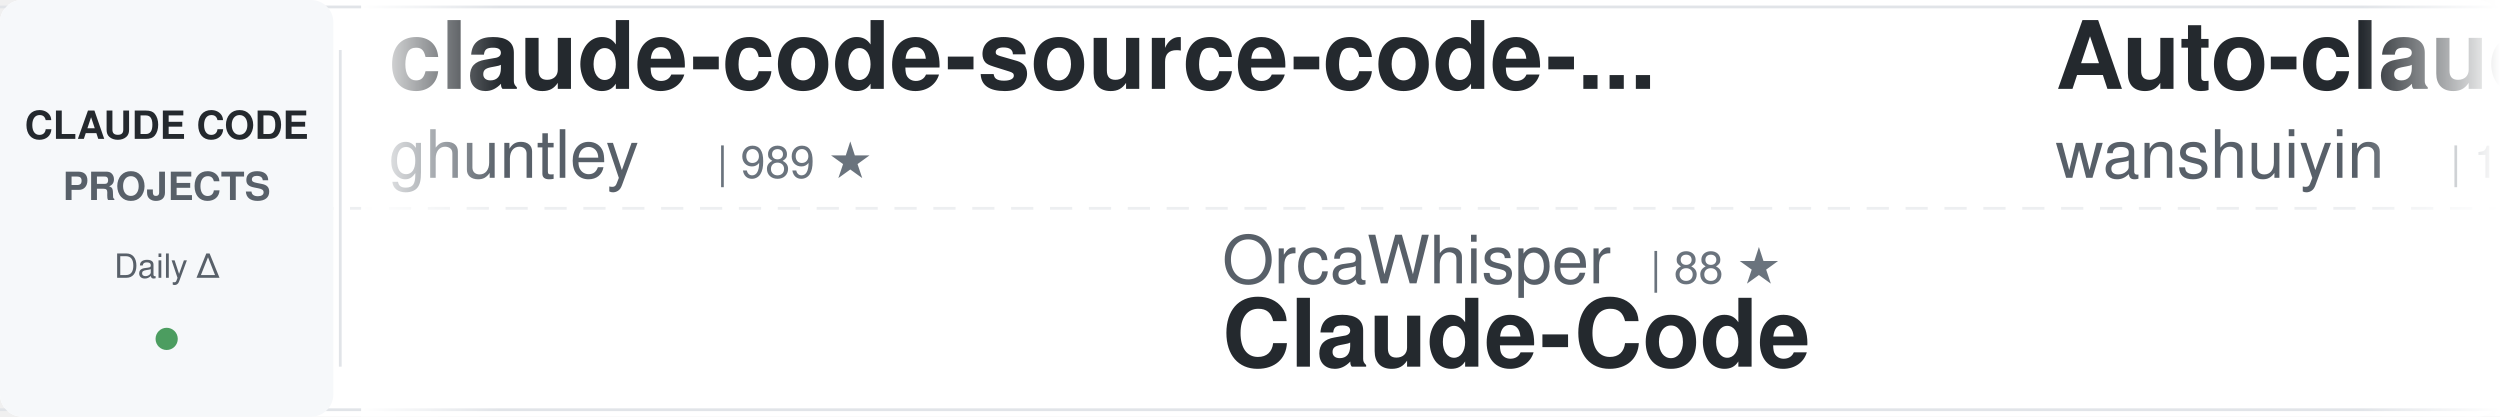
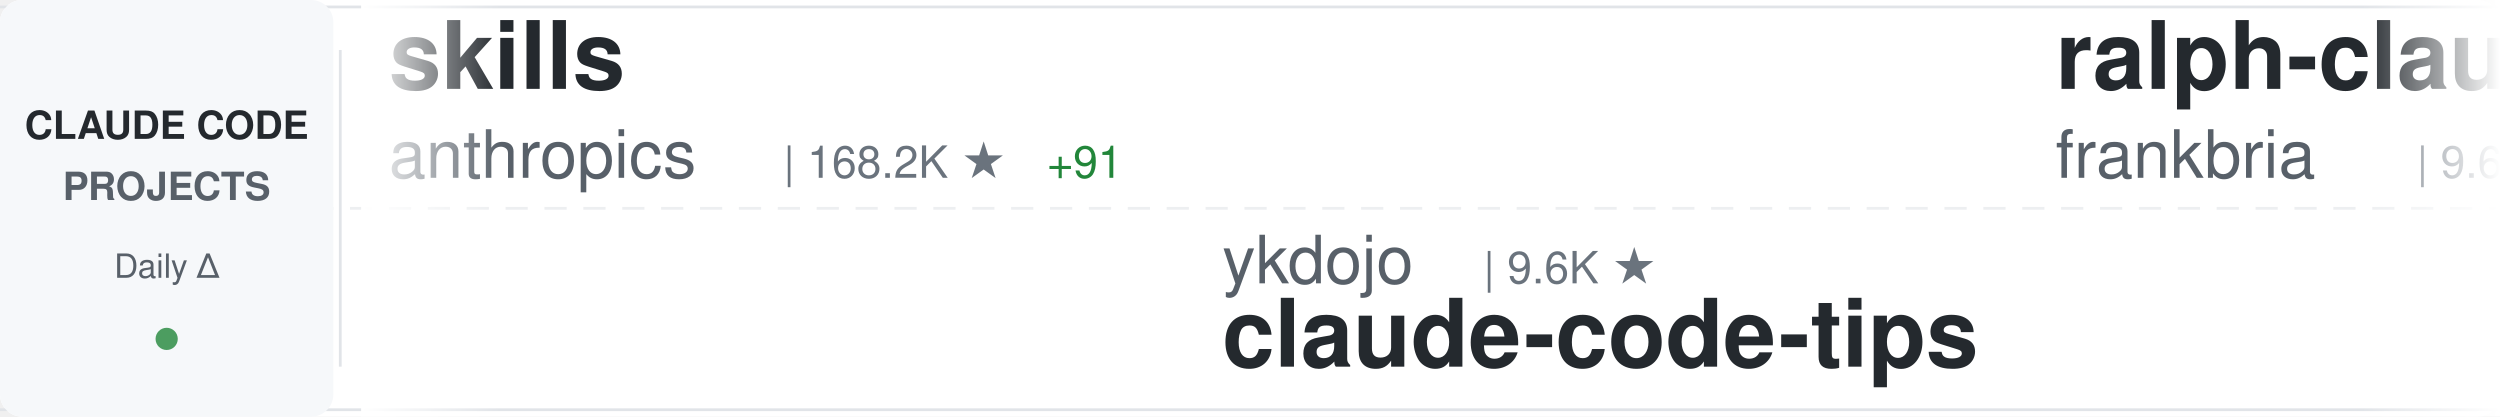
<svg xmlns="http://www.w3.org/2000/svg" width="900" height="150">
  <defs>
    <linearGradient id="awesomeLeftFade" x1="0%" y1="0%" x2="100%" y2="0%">
      <stop offset="0%" style="stop-color:#ffffff;stop-opacity:1" />
      <stop offset="100%" style="stop-color:#ffffff;stop-opacity:0" />
    </linearGradient>
    <linearGradient id="awesomeRightFade" x1="0%" y1="0%" x2="100%" y2="0%">
      <stop offset="0%" style="stop-color:#ffffff;stop-opacity:0" />
      <stop offset="100%" style="stop-color:#ffffff;stop-opacity:1" />
    </linearGradient>
  </defs>
  <rect width="900" height="150" fill="#ffffff" rx="8" />
  <rect x="0" y="2" width="900" height="1" fill="#e1e4e8" />
  <rect x="0" y="147" width="900" height="1" fill="#e1e4e8" />
  <line x1="0" y1="75" x2="900" y2="75" stroke="#e1e4e8" stroke-width="1" stroke-dasharray="8 6" opacity="0.6" />
  <rect x="0" y="0" width="120" height="150" fill="#f6f8fa" rx="8" />
  <text x="60" y="50" font-family="-apple-system, BlinkMacSystemFont, 'Segoe UI', Helvetica, Arial, sans-serif" font-size="14" font-weight="600" fill="#24292e" text-anchor="middle">CLAUDE CODE</text>
  <text x="60" y="72" font-family="-apple-system, BlinkMacSystemFont, 'Segoe UI', Helvetica, Arial, sans-serif" font-size="14" font-weight="600" fill="#586069" text-anchor="middle">PROJECTS</text>
  <text x="60" y="100" font-family="-apple-system, BlinkMacSystemFont, 'Segoe UI', Helvetica, Arial, sans-serif" font-size="12" font-weight="500" fill="#586069" text-anchor="middle">Daily Δ</text>
  <circle cx="60" cy="122" r="4" fill="#22863a" opacity="0.8" />
  <rect x="122" y="18" width="1" height="114" fill="#e1e4e8" />
  <clipPath id="awesomeTickerClip">
    <rect x="130" y="0" width="770" height="150" />
  </clipPath>
  <g clip-path="url(#awesomeTickerClip)">
    <g id="awesomeTickerItems">
      <animateTransform attributeName="transform" attributeType="XML" type="translate" from="0 0" to="-3000 0" dur="54s" repeatCount="indefinite" />
      <g transform="translate(0, 0)">
-         <text x="140" y="32" font-family="-apple-system, BlinkMacSystemFont, 'Segoe UI', Helvetica, Arial, sans-serif" font-size="34" font-weight="600" fill="#24292e">claude-code-source-code-...</text>
-         <text x="140" y="64" font-family="-apple-system, BlinkMacSystemFont, 'Segoe UI', Helvetica, Arial, sans-serif" font-size="24" font-weight="400" fill="#586069">ghuntley</text>
-         <text x="258" y="64" font-family="-apple-system, BlinkMacSystemFont, 'Segoe UI', Helvetica, Arial, sans-serif" font-size="16" font-weight="500" fill="#6a737d">| 989 ★</text>
+         <text x="140" y="32" font-family="-apple-system, BlinkMacSystemFont, 'Segoe UI', Helvetica, Arial, sans-serif" font-size="34" font-weight="600" fill="#24292e">skills</text>
+         <text x="140" y="64" font-family="-apple-system, BlinkMacSystemFont, 'Segoe UI', Helvetica, Arial, sans-serif" font-size="24" font-weight="400" fill="#586069">anthropics</text>
+         <text x="282" y="64" font-family="-apple-system, BlinkMacSystemFont, 'Segoe UI', Helvetica, Arial, sans-serif" font-size="16" font-weight="500" fill="#6a737d">| 168.2K ★</text>
+         <text x="377" y="64" font-family="-apple-system, BlinkMacSystemFont, 'Segoe UI', Helvetica, Arial, sans-serif" font-size="16" font-weight="500" fill="#22863a"> +91</text>
      </g>
      <g transform="translate(300, 0)">
-         <text x="140" y="102" font-family="-apple-system, BlinkMacSystemFont, 'Segoe UI', Helvetica, Arial, sans-serif" font-size="24" font-weight="400" fill="#586069">OrcaWhisper</text>
-         <text x="294" y="102" font-family="-apple-system, BlinkMacSystemFont, 'Segoe UI', Helvetica, Arial, sans-serif" font-size="16" font-weight="500" fill="#6a737d">| 88 ★</text>
-         <text x="140" y="132" font-family="-apple-system, BlinkMacSystemFont, 'Segoe UI', Helvetica, Arial, sans-serif" font-size="34" font-weight="600" fill="#24292e">Claude-Code</text>
+         <text x="140" y="102" font-family="-apple-system, BlinkMacSystemFont, 'Segoe UI', Helvetica, Arial, sans-serif" font-size="24" font-weight="400" fill="#586069">ykdojo</text>
+         <text x="234" y="102" font-family="-apple-system, BlinkMacSystemFont, 'Segoe UI', Helvetica, Arial, sans-serif" font-size="16" font-weight="500" fill="#6a737d">| 9.6K ★</text>
+         <text x="140" y="132" font-family="-apple-system, BlinkMacSystemFont, 'Segoe UI', Helvetica, Arial, sans-serif" font-size="34" font-weight="600" fill="#24292e">claude-code-tips</text>
      </g>
      <g transform="translate(600, 0)">
-         <text x="140" y="32" font-family="-apple-system, BlinkMacSystemFont, 'Segoe UI', Helvetica, Arial, sans-serif" font-size="34" font-weight="600" fill="#24292e">Auto-claude-code-researc...</text>
-         <text x="140" y="64" font-family="-apple-system, BlinkMacSystemFont, 'Segoe UI', Helvetica, Arial, sans-serif" font-size="24" font-weight="400" fill="#586069">wanshuiyin</text>
-         <text x="282" y="64" font-family="-apple-system, BlinkMacSystemFont, 'Segoe UI', Helvetica, Arial, sans-serif" font-size="16" font-weight="500" fill="#6a737d">| 14.6K ★</text>
-         <text x="368" y="64" font-family="-apple-system, BlinkMacSystemFont, 'Segoe UI', Helvetica, Arial, sans-serif" font-size="16" font-weight="500" fill="#22863a"> +5</text>
+         <text x="140" y="32" font-family="-apple-system, BlinkMacSystemFont, 'Segoe UI', Helvetica, Arial, sans-serif" font-size="34" font-weight="600" fill="#24292e">ralph-claude-code</text>
+         <text x="140" y="64" font-family="-apple-system, BlinkMacSystemFont, 'Segoe UI', Helvetica, Arial, sans-serif" font-size="24" font-weight="400" fill="#586069">frankbria</text>
+         <text x="270" y="64" font-family="-apple-system, BlinkMacSystemFont, 'Segoe UI', Helvetica, Arial, sans-serif" font-size="16" font-weight="500" fill="#6a737d">| 9.6K ★</text>
+         <text x="347" y="64" font-family="-apple-system, BlinkMacSystemFont, 'Segoe UI', Helvetica, Arial, sans-serif" font-size="16" font-weight="500" fill="#cb2431"> -1</text>
      </g>
      <g transform="translate(900, 0)">
-         <text x="140" y="102" font-family="-apple-system, BlinkMacSystemFont, 'Segoe UI', Helvetica, Arial, sans-serif" font-size="24" font-weight="400" fill="#586069">pedrohcgs</text>
-         <text x="270" y="102" font-family="-apple-system, BlinkMacSystemFont, 'Segoe UI', Helvetica, Arial, sans-serif" font-size="16" font-weight="500" fill="#6a737d">| 1.5K ★</text>
-         <text x="140" y="132" font-family="-apple-system, BlinkMacSystemFont, 'Segoe UI', Helvetica, Arial, sans-serif" font-size="34" font-weight="600" fill="#24292e">claude-code-my-workflow</text>
+         <text x="140" y="102" font-family="-apple-system, BlinkMacSystemFont, 'Segoe UI', Helvetica, Arial, sans-serif" font-size="24" font-weight="400" fill="#586069">alejandrobalderas</text>
+         <text x="366" y="102" font-family="-apple-system, BlinkMacSystemFont, 'Segoe UI', Helvetica, Arial, sans-serif" font-size="16" font-weight="500" fill="#6a737d">| 2.8K ★</text>
+         <text x="140" y="132" font-family="-apple-system, BlinkMacSystemFont, 'Segoe UI', Helvetica, Arial, sans-serif" font-size="34" font-weight="600" fill="#24292e">claude-code-from-source</text>
      </g>
      <g transform="translate(1200, 0)">
-         <text x="140" y="32" font-family="-apple-system, BlinkMacSystemFont, 'Segoe UI', Helvetica, Arial, sans-serif" font-size="34" font-weight="600" fill="#24292e">claude-code-templates</text>
-         <text x="140" y="64" font-family="-apple-system, BlinkMacSystemFont, 'Segoe UI', Helvetica, Arial, sans-serif" font-size="24" font-weight="400" fill="#586069">davila7</text>
-         <text x="246" y="64" font-family="-apple-system, BlinkMacSystemFont, 'Segoe UI', Helvetica, Arial, sans-serif" font-size="16" font-weight="500" fill="#6a737d">| 30.2K ★</text>
-         <text x="332" y="64" font-family="-apple-system, BlinkMacSystemFont, 'Segoe UI', Helvetica, Arial, sans-serif" font-size="16" font-weight="500" fill="#22863a"> +1</text>
+         <text x="140" y="32" font-family="-apple-system, BlinkMacSystemFont, 'Segoe UI', Helvetica, Arial, sans-serif" font-size="34" font-weight="600" fill="#24292e">Claude-Code</text>
+         <text x="140" y="64" font-family="-apple-system, BlinkMacSystemFont, 'Segoe UI', Helvetica, Arial, sans-serif" font-size="24" font-weight="400" fill="#586069">KPR111</text>
+         <text x="234" y="64" font-family="-apple-system, BlinkMacSystemFont, 'Segoe UI', Helvetica, Arial, sans-serif" font-size="16" font-weight="500" fill="#6a737d">| 18 ★</text>
      </g>
      <g transform="translate(1500, 0)">
-         <text x="140" y="102" font-family="-apple-system, BlinkMacSystemFont, 'Segoe UI', Helvetica, Arial, sans-serif" font-size="24" font-weight="400" fill="#586069">fuergaosi233</text>
-         <text x="306" y="102" font-family="-apple-system, BlinkMacSystemFont, 'Segoe UI', Helvetica, Arial, sans-serif" font-size="16" font-weight="500" fill="#6a737d">| 2.8K ★</text>
-         <text x="140" y="132" font-family="-apple-system, BlinkMacSystemFont, 'Segoe UI', Helvetica, Arial, sans-serif" font-size="34" font-weight="600" fill="#24292e">claude-code-proxy</text>
+         <text x="140" y="102" font-family="-apple-system, BlinkMacSystemFont, 'Segoe UI', Helvetica, Arial, sans-serif" font-size="24" font-weight="400" fill="#586069">darcyegb</text>
+         <text x="258" y="102" font-family="-apple-system, BlinkMacSystemFont, 'Segoe UI', Helvetica, Arial, sans-serif" font-size="16" font-weight="500" fill="#6a737d">| 757 ★</text>
+         <text x="140" y="132" font-family="-apple-system, BlinkMacSystemFont, 'Segoe UI', Helvetica, Arial, sans-serif" font-size="34" font-weight="600" fill="#24292e">ClaudeCodeAgents</text>
      </g>
      <g transform="translate(1800, 0)">
        <text x="140" y="32" font-family="-apple-system, BlinkMacSystemFont, 'Segoe UI', Helvetica, Arial, sans-serif" font-size="34" font-weight="600" fill="#24292e">Claude-Code-Source-Study</text>
        <text x="140" y="64" font-family="-apple-system, BlinkMacSystemFont, 'Segoe UI', Helvetica, Arial, sans-serif" font-size="24" font-weight="400" fill="#586069">luyao618</text>
        <text x="258" y="64" font-family="-apple-system, BlinkMacSystemFont, 'Segoe UI', Helvetica, Arial, sans-serif" font-size="16" font-weight="500" fill="#6a737d">| 1.7K ★</text>
      </g>
      <g transform="translate(2100, 0)">
-         <text x="140" y="102" font-family="-apple-system, BlinkMacSystemFont, 'Segoe UI', Helvetica, Arial, sans-serif" font-size="24" font-weight="400" fill="#586069">JrCx7scC</text>
-         <text x="258" y="102" font-family="-apple-system, BlinkMacSystemFont, 'Segoe UI', Helvetica, Arial, sans-serif" font-size="16" font-weight="500" fill="#6a737d">| 373 ★</text>
-         <text x="140" y="132" font-family="-apple-system, BlinkMacSystemFont, 'Segoe UI', Helvetica, Arial, sans-serif" font-size="34" font-weight="600" fill="#24292e">claude-code-source</text>
+         <text x="140" y="102" font-family="-apple-system, BlinkMacSystemFont, 'Segoe UI', Helvetica, Arial, sans-serif" font-size="24" font-weight="400" fill="#586069">oboard</text>
+         <text x="234" y="102" font-family="-apple-system, BlinkMacSystemFont, 'Segoe UI', Helvetica, Arial, sans-serif" font-size="16" font-weight="500" fill="#6a737d">| 3.3K ★</text>
+         <text x="140" y="132" font-family="-apple-system, BlinkMacSystemFont, 'Segoe UI', Helvetica, Arial, sans-serif" font-size="34" font-weight="600" fill="#24292e">claude-code-rev</text>
      </g>
      <g transform="translate(2400, 0)">
-         <text x="140" y="32" font-family="-apple-system, BlinkMacSystemFont, 'Segoe UI', Helvetica, Arial, sans-serif" font-size="34" font-weight="600" fill="#24292e">claude-code-cli</text>
-         <text x="140" y="64" font-family="-apple-system, BlinkMacSystemFont, 'Segoe UI', Helvetica, Arial, sans-serif" font-size="24" font-weight="400" fill="#586069">huangserva</text>
-         <text x="282" y="64" font-family="-apple-system, BlinkMacSystemFont, 'Segoe UI', Helvetica, Arial, sans-serif" font-size="16" font-weight="500" fill="#6a737d">| 622 ★</text>
+         <text x="140" y="32" font-family="-apple-system, BlinkMacSystemFont, 'Segoe UI', Helvetica, Arial, sans-serif" font-size="34" font-weight="600" fill="#24292e">awesome-claude-code</text>
+         <text x="140" y="64" font-family="-apple-system, BlinkMacSystemFont, 'Segoe UI', Helvetica, Arial, sans-serif" font-size="24" font-weight="400" fill="#586069">jqueryscript</text>
+         <text x="306" y="64" font-family="-apple-system, BlinkMacSystemFont, 'Segoe UI', Helvetica, Arial, sans-serif" font-size="16" font-weight="500" fill="#6a737d">| 497 ★</text>
+         <text x="374" y="64" font-family="-apple-system, BlinkMacSystemFont, 'Segoe UI', Helvetica, Arial, sans-serif" font-size="16" font-weight="500" fill="#22863a"> +1</text>
      </g>
      <g transform="translate(2700, 0)">
-         <text x="140" y="102" font-family="-apple-system, BlinkMacSystemFont, 'Segoe UI', Helvetica, Arial, sans-serif" font-size="24" font-weight="400" fill="#586069">shanraisshan</text>
-         <text x="306" y="102" font-family="-apple-system, BlinkMacSystemFont, 'Segoe UI', Helvetica, Arial, sans-serif" font-size="16" font-weight="500" fill="#6a737d">| 64.3K ★</text>
-         <text x="392" y="102" font-family="-apple-system, BlinkMacSystemFont, 'Segoe UI', Helvetica, Arial, sans-serif" font-size="16" font-weight="500" fill="#22863a"> +8</text>
-         <text x="140" y="132" font-family="-apple-system, BlinkMacSystemFont, 'Segoe UI', Helvetica, Arial, sans-serif" font-size="34" font-weight="600" fill="#24292e">claude-code-best-practic...</text>
+         <text x="140" y="102" font-family="-apple-system, BlinkMacSystemFont, 'Segoe UI', Helvetica, Arial, sans-serif" font-size="24" font-weight="400" fill="#586069">disler</text>
+         <text x="234" y="102" font-family="-apple-system, BlinkMacSystemFont, 'Segoe UI', Helvetica, Arial, sans-serif" font-size="16" font-weight="500" fill="#6a737d">| 1.6K ★</text>
+         <text x="311" y="102" font-family="-apple-system, BlinkMacSystemFont, 'Segoe UI', Helvetica, Arial, sans-serif" font-size="16" font-weight="500" fill="#22863a"> +1</text>
+         <text x="140" y="132" font-family="-apple-system, BlinkMacSystemFont, 'Segoe UI', Helvetica, Arial, sans-serif" font-size="34" font-weight="600" fill="#24292e">pi-vs-claude-code</text>
      </g>
      <g transform="translate(3000, 0)">
-         <text x="140" y="32" font-family="-apple-system, BlinkMacSystemFont, 'Segoe UI', Helvetica, Arial, sans-serif" font-size="34" font-weight="600" fill="#24292e">claude-code-source-code-...</text>
-         <text x="140" y="64" font-family="-apple-system, BlinkMacSystemFont, 'Segoe UI', Helvetica, Arial, sans-serif" font-size="24" font-weight="400" fill="#586069">ghuntley</text>
-         <text x="258" y="64" font-family="-apple-system, BlinkMacSystemFont, 'Segoe UI', Helvetica, Arial, sans-serif" font-size="16" font-weight="500" fill="#6a737d">| 989 ★</text>
+         <text x="140" y="32" font-family="-apple-system, BlinkMacSystemFont, 'Segoe UI', Helvetica, Arial, sans-serif" font-size="34" font-weight="600" fill="#24292e">skills</text>
+         <text x="140" y="64" font-family="-apple-system, BlinkMacSystemFont, 'Segoe UI', Helvetica, Arial, sans-serif" font-size="24" font-weight="400" fill="#586069">anthropics</text>
+         <text x="282" y="64" font-family="-apple-system, BlinkMacSystemFont, 'Segoe UI', Helvetica, Arial, sans-serif" font-size="16" font-weight="500" fill="#6a737d">| 168.2K ★</text>
+         <text x="377" y="64" font-family="-apple-system, BlinkMacSystemFont, 'Segoe UI', Helvetica, Arial, sans-serif" font-size="16" font-weight="500" fill="#22863a"> +91</text>
      </g>
      <g transform="translate(3300, 0)">
-         <text x="140" y="102" font-family="-apple-system, BlinkMacSystemFont, 'Segoe UI', Helvetica, Arial, sans-serif" font-size="24" font-weight="400" fill="#586069">OrcaWhisper</text>
-         <text x="294" y="102" font-family="-apple-system, BlinkMacSystemFont, 'Segoe UI', Helvetica, Arial, sans-serif" font-size="16" font-weight="500" fill="#6a737d">| 88 ★</text>
-         <text x="140" y="132" font-family="-apple-system, BlinkMacSystemFont, 'Segoe UI', Helvetica, Arial, sans-serif" font-size="34" font-weight="600" fill="#24292e">Claude-Code</text>
+         <text x="140" y="102" font-family="-apple-system, BlinkMacSystemFont, 'Segoe UI', Helvetica, Arial, sans-serif" font-size="24" font-weight="400" fill="#586069">ykdojo</text>
+         <text x="234" y="102" font-family="-apple-system, BlinkMacSystemFont, 'Segoe UI', Helvetica, Arial, sans-serif" font-size="16" font-weight="500" fill="#6a737d">| 9.6K ★</text>
+         <text x="140" y="132" font-family="-apple-system, BlinkMacSystemFont, 'Segoe UI', Helvetica, Arial, sans-serif" font-size="34" font-weight="600" fill="#24292e">claude-code-tips</text>
      </g>
      <g transform="translate(3600, 0)">
-         <text x="140" y="32" font-family="-apple-system, BlinkMacSystemFont, 'Segoe UI', Helvetica, Arial, sans-serif" font-size="34" font-weight="600" fill="#24292e">Auto-claude-code-researc...</text>
-         <text x="140" y="64" font-family="-apple-system, BlinkMacSystemFont, 'Segoe UI', Helvetica, Arial, sans-serif" font-size="24" font-weight="400" fill="#586069">wanshuiyin</text>
-         <text x="282" y="64" font-family="-apple-system, BlinkMacSystemFont, 'Segoe UI', Helvetica, Arial, sans-serif" font-size="16" font-weight="500" fill="#6a737d">| 14.6K ★</text>
-         <text x="368" y="64" font-family="-apple-system, BlinkMacSystemFont, 'Segoe UI', Helvetica, Arial, sans-serif" font-size="16" font-weight="500" fill="#22863a"> +5</text>
+         <text x="140" y="32" font-family="-apple-system, BlinkMacSystemFont, 'Segoe UI', Helvetica, Arial, sans-serif" font-size="34" font-weight="600" fill="#24292e">ralph-claude-code</text>
+         <text x="140" y="64" font-family="-apple-system, BlinkMacSystemFont, 'Segoe UI', Helvetica, Arial, sans-serif" font-size="24" font-weight="400" fill="#586069">frankbria</text>
+         <text x="270" y="64" font-family="-apple-system, BlinkMacSystemFont, 'Segoe UI', Helvetica, Arial, sans-serif" font-size="16" font-weight="500" fill="#6a737d">| 9.6K ★</text>
+         <text x="347" y="64" font-family="-apple-system, BlinkMacSystemFont, 'Segoe UI', Helvetica, Arial, sans-serif" font-size="16" font-weight="500" fill="#cb2431"> -1</text>
      </g>
      <g transform="translate(3900, 0)">
-         <text x="140" y="102" font-family="-apple-system, BlinkMacSystemFont, 'Segoe UI', Helvetica, Arial, sans-serif" font-size="24" font-weight="400" fill="#586069">pedrohcgs</text>
-         <text x="270" y="102" font-family="-apple-system, BlinkMacSystemFont, 'Segoe UI', Helvetica, Arial, sans-serif" font-size="16" font-weight="500" fill="#6a737d">| 1.5K ★</text>
-         <text x="140" y="132" font-family="-apple-system, BlinkMacSystemFont, 'Segoe UI', Helvetica, Arial, sans-serif" font-size="34" font-weight="600" fill="#24292e">claude-code-my-workflow</text>
+         <text x="140" y="102" font-family="-apple-system, BlinkMacSystemFont, 'Segoe UI', Helvetica, Arial, sans-serif" font-size="24" font-weight="400" fill="#586069">alejandrobalderas</text>
+         <text x="366" y="102" font-family="-apple-system, BlinkMacSystemFont, 'Segoe UI', Helvetica, Arial, sans-serif" font-size="16" font-weight="500" fill="#6a737d">| 2.8K ★</text>
+         <text x="140" y="132" font-family="-apple-system, BlinkMacSystemFont, 'Segoe UI', Helvetica, Arial, sans-serif" font-size="34" font-weight="600" fill="#24292e">claude-code-from-source</text>
      </g>
    </g>
  </g>
  <rect x="130" y="0" width="50" height="150" fill="url(#awesomeLeftFade)" />
  <rect x="850" y="0" width="50" height="150" fill="url(#awesomeRightFade)" />
</svg>
